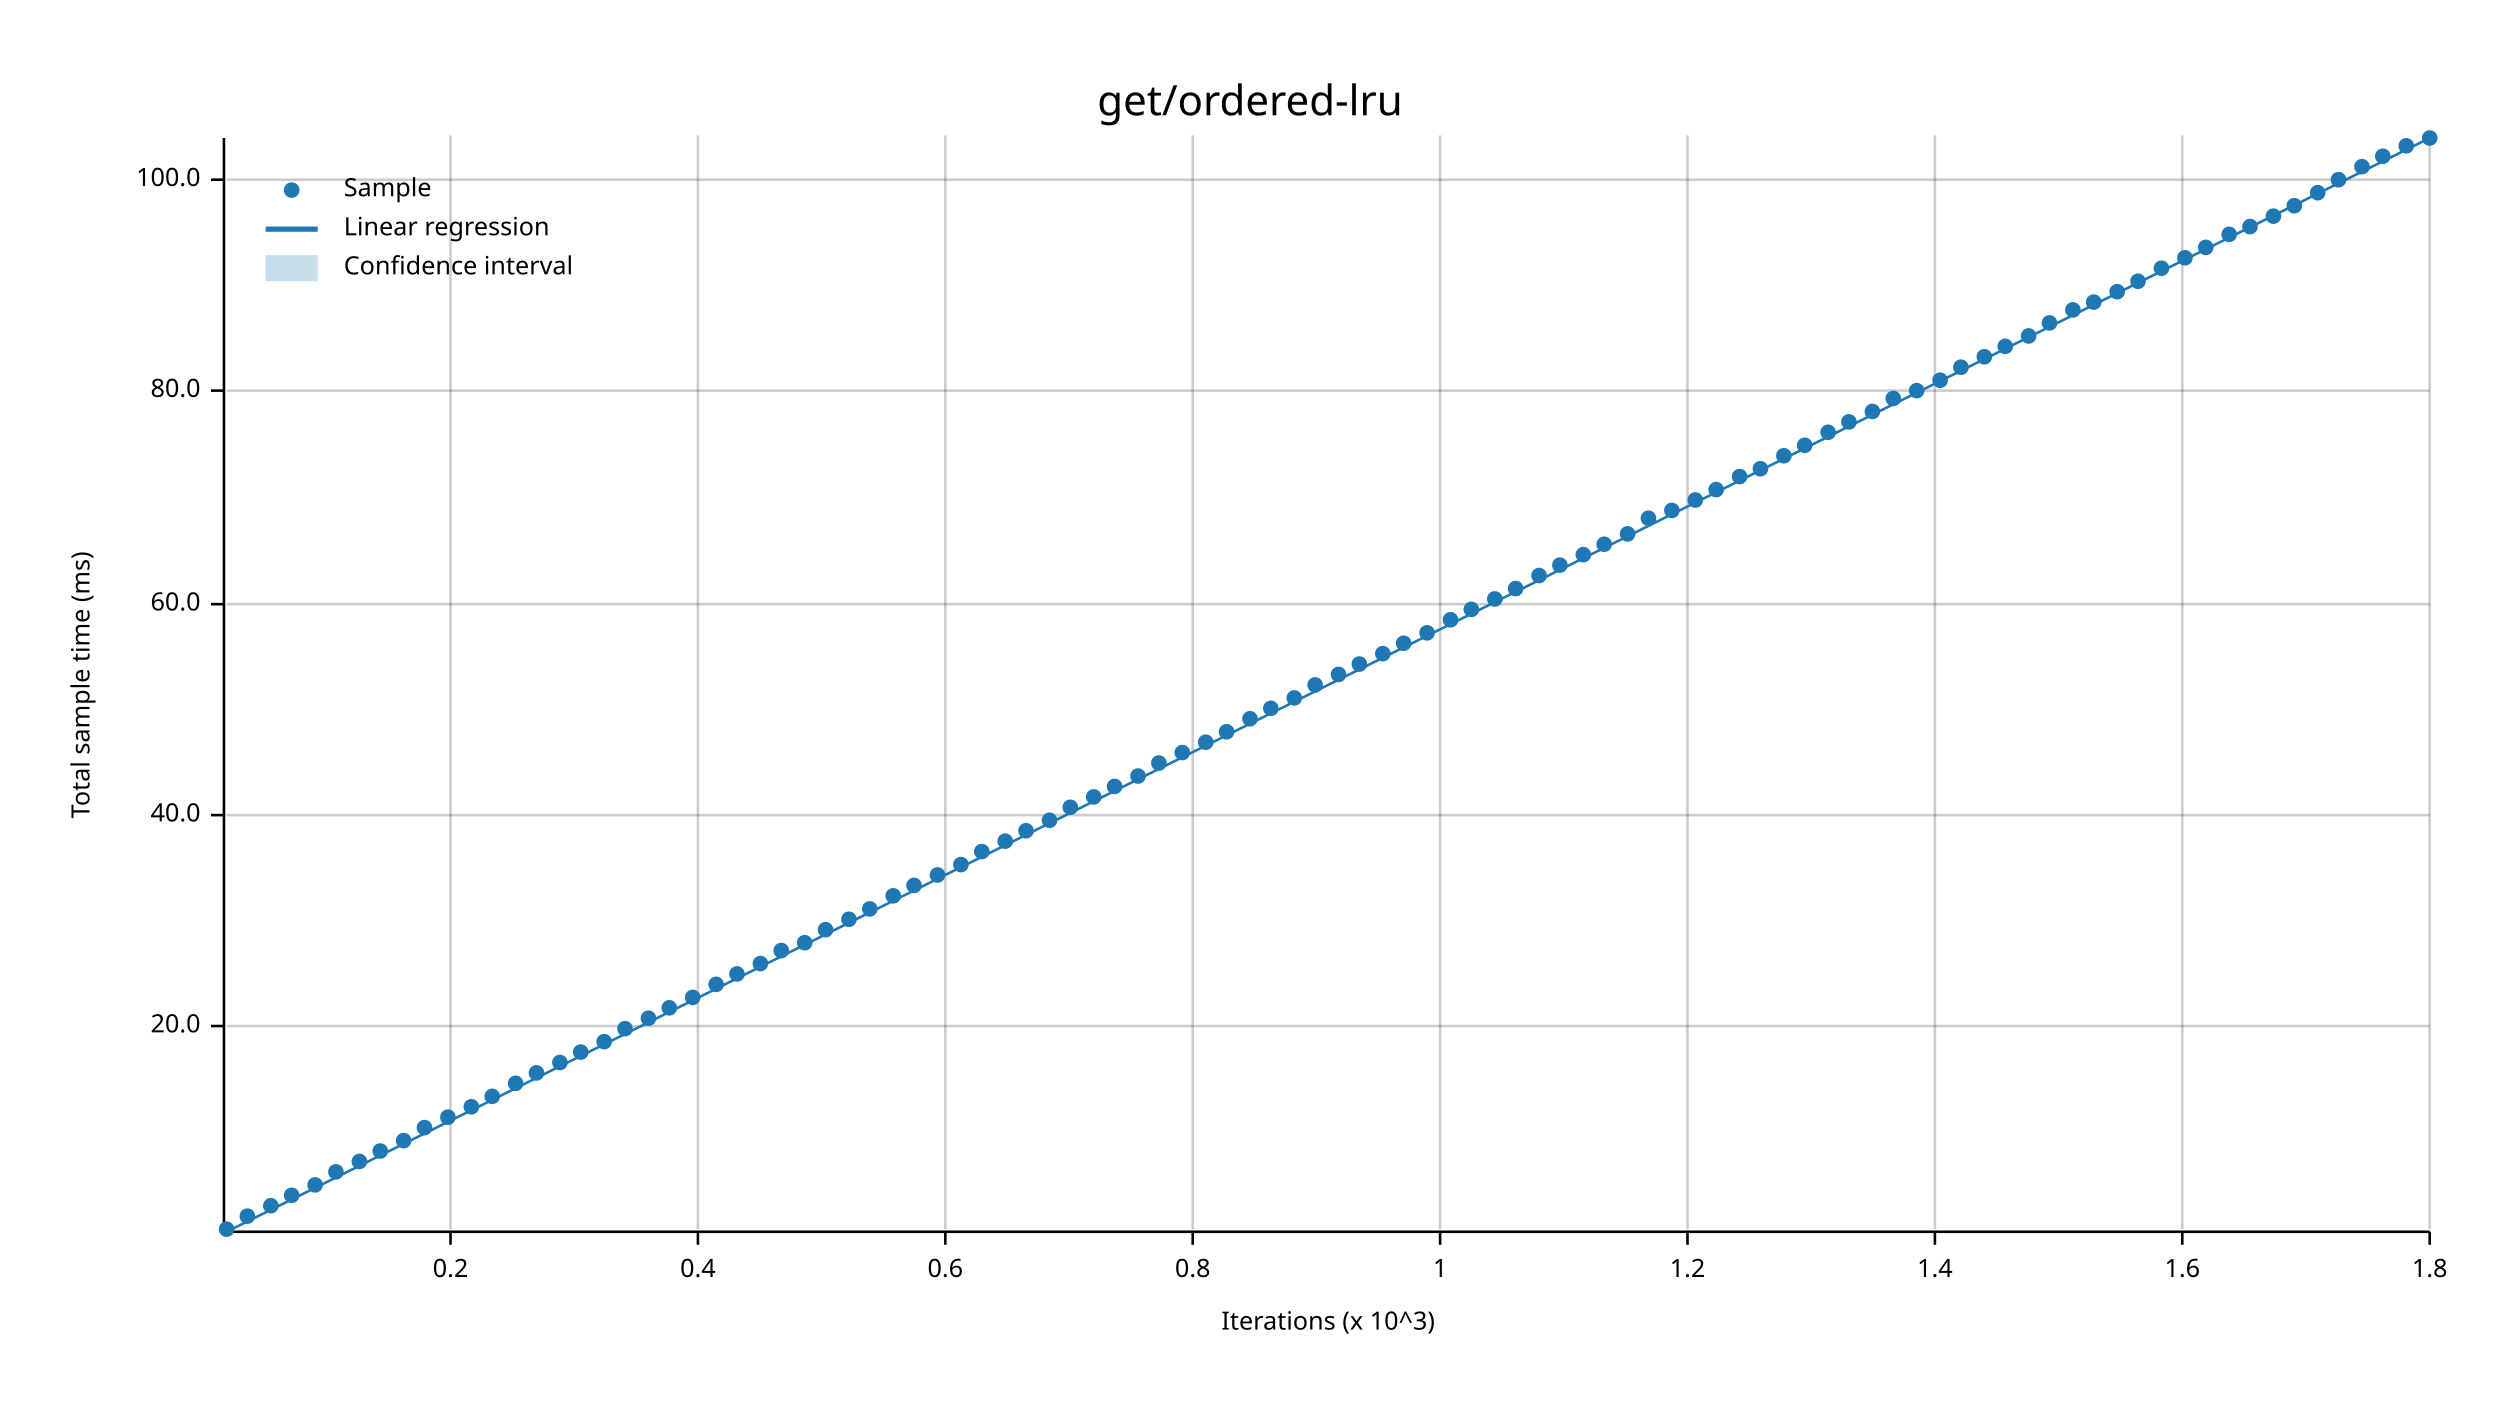
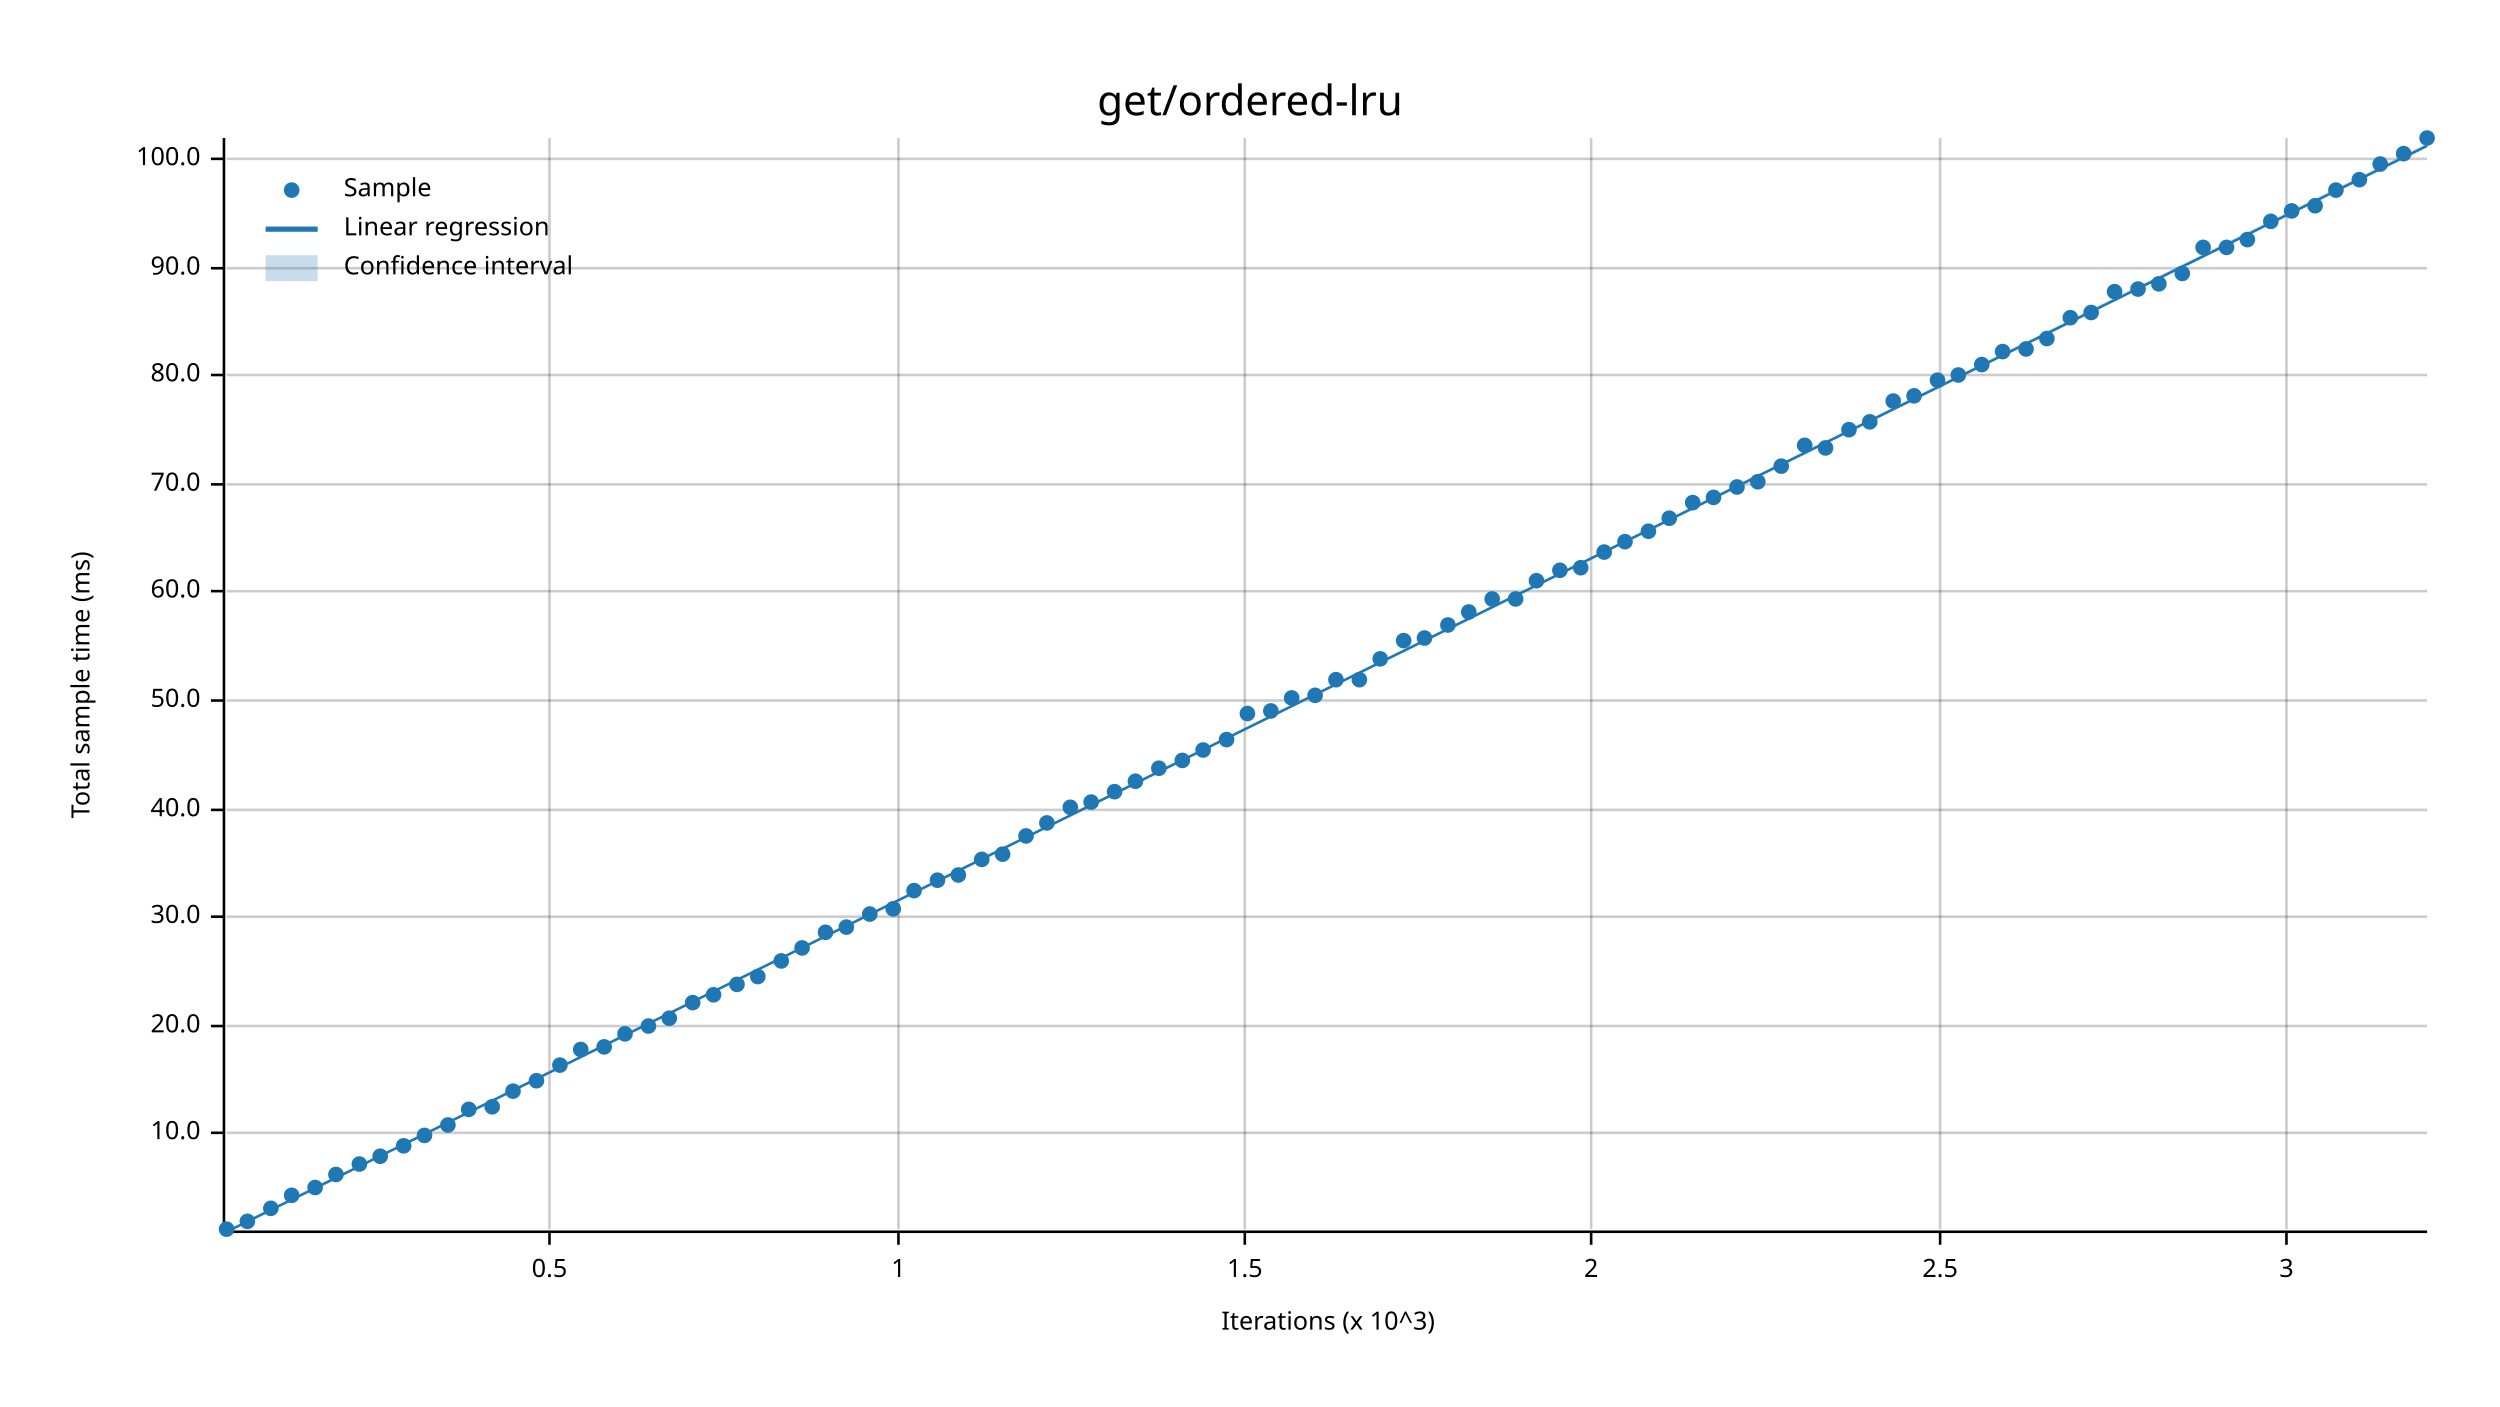
<svg xmlns="http://www.w3.org/2000/svg" width="960" height="540" viewBox="0 0 960 540">
  <text x="480" y="32" dy="0.76em" text-anchor="middle" font-family="sans-serif" font-size="16.129" opacity="1" fill="#000000">
get/ordered-lru
</text>
  <text x="27" y="263" dy="0.76em" text-anchor="middle" font-family="sans-serif" font-size="9.677" opacity="1" fill="#000000" transform="rotate(270, 27, 263)">
Total sample time (ms)
</text>
  <text x="510" y="513" dy="-0.5ex" text-anchor="middle" font-family="sans-serif" font-size="9.677" opacity="1" fill="#000000">
Iterations (x 10^3)
</text>
-   <line opacity="0.2" stroke="#000000" stroke-width="1" x1="173" y1="472" x2="173" y2="52" />
-   <line opacity="0.2" stroke="#000000" stroke-width="1" x1="268" y1="472" x2="268" y2="52" />
-   <line opacity="0.2" stroke="#000000" stroke-width="1" x1="363" y1="472" x2="363" y2="52" />
-   <line opacity="0.2" stroke="#000000" stroke-width="1" x1="458" y1="472" x2="458" y2="52" />
-   <line opacity="0.2" stroke="#000000" stroke-width="1" x1="553" y1="472" x2="553" y2="52" />
-   <line opacity="0.2" stroke="#000000" stroke-width="1" x1="648" y1="472" x2="648" y2="52" />
-   <line opacity="0.2" stroke="#000000" stroke-width="1" x1="743" y1="472" x2="743" y2="52" />
-   <line opacity="0.2" stroke="#000000" stroke-width="1" x1="838" y1="472" x2="838" y2="52" />
-   <line opacity="0.2" stroke="#000000" stroke-width="1" x1="933" y1="472" x2="933" y2="52" />
-   <line opacity="0.2" stroke="#000000" stroke-width="1" x1="87" y1="394" x2="933" y2="394" />
-   <line opacity="0.2" stroke="#000000" stroke-width="1" x1="87" y1="313" x2="933" y2="313" />
-   <line opacity="0.2" stroke="#000000" stroke-width="1" x1="87" y1="232" x2="933" y2="232" />
-   <line opacity="0.2" stroke="#000000" stroke-width="1" x1="87" y1="150" x2="933" y2="150" />
-   <line opacity="0.2" stroke="#000000" stroke-width="1" x1="87" y1="69" x2="933" y2="69" />
-   <polyline fill="none" opacity="1" stroke="#000000" stroke-width="1" points="86,53 86,473 " />
+   <line opacity="0.2" stroke="#000000" stroke-width="1" x1="211" y1="472" x2="211" y2="53" />
+   <line opacity="0.2" stroke="#000000" stroke-width="1" x1="345" y1="472" x2="345" y2="53" />
+   <line opacity="0.2" stroke="#000000" stroke-width="1" x1="478" y1="472" x2="478" y2="53" />
+   <line opacity="0.2" stroke="#000000" stroke-width="1" x1="611" y1="472" x2="611" y2="53" />
+   <line opacity="0.2" stroke="#000000" stroke-width="1" x1="745" y1="472" x2="745" y2="53" />
+   <line opacity="0.2" stroke="#000000" stroke-width="1" x1="878" y1="472" x2="878" y2="53" />
+   <line opacity="0.2" stroke="#000000" stroke-width="1" x1="87" y1="435" x2="932" y2="435" />
+   <line opacity="0.2" stroke="#000000" stroke-width="1" x1="87" y1="394" x2="932" y2="394" />
+   <line opacity="0.2" stroke="#000000" stroke-width="1" x1="87" y1="352" x2="932" y2="352" />
+   <line opacity="0.2" stroke="#000000" stroke-width="1" x1="87" y1="311" x2="932" y2="311" />
+   <line opacity="0.2" stroke="#000000" stroke-width="1" x1="87" y1="269" x2="932" y2="269" />
+   <line opacity="0.2" stroke="#000000" stroke-width="1" x1="87" y1="227" x2="932" y2="227" />
+   <line opacity="0.2" stroke="#000000" stroke-width="1" x1="87" y1="186" x2="932" y2="186" />
+   <line opacity="0.2" stroke="#000000" stroke-width="1" x1="87" y1="144" x2="932" y2="144" />
+   <line opacity="0.2" stroke="#000000" stroke-width="1" x1="87" y1="103" x2="932" y2="103" />
+   <line opacity="0.2" stroke="#000000" stroke-width="1" x1="87" y1="61" x2="932" y2="61" />
+   <polyline fill="none" opacity="1" stroke="#000000" stroke-width="1" points="86,53 86,472 " />
+   <text x="77" y="435" dy="0.5ex" text-anchor="end" font-family="sans-serif" font-size="9.677" opacity="1" fill="#000000">
+ 10.0
+ </text>
+   <polyline fill="none" opacity="1" stroke="#000000" stroke-width="1" points="81,435 86,435 " />
  <text x="77" y="394" dy="0.5ex" text-anchor="end" font-family="sans-serif" font-size="9.677" opacity="1" fill="#000000">
20.0
</text>
  <polyline fill="none" opacity="1" stroke="#000000" stroke-width="1" points="81,394 86,394 " />
-   <text x="77" y="313" dy="0.5ex" text-anchor="end" font-family="sans-serif" font-size="9.677" opacity="1" fill="#000000">
+   <text x="77" y="352" dy="0.5ex" text-anchor="end" font-family="sans-serif" font-size="9.677" opacity="1" fill="#000000">
+ 30.0
+ </text>
+   <polyline fill="none" opacity="1" stroke="#000000" stroke-width="1" points="81,352 86,352 " />
+   <text x="77" y="311" dy="0.5ex" text-anchor="end" font-family="sans-serif" font-size="9.677" opacity="1" fill="#000000">
40.0
</text>
-   <polyline fill="none" opacity="1" stroke="#000000" stroke-width="1" points="81,313 86,313 " />
-   <text x="77" y="232" dy="0.5ex" text-anchor="end" font-family="sans-serif" font-size="9.677" opacity="1" fill="#000000">
+   <polyline fill="none" opacity="1" stroke="#000000" stroke-width="1" points="81,311 86,311 " />
+   <text x="77" y="269" dy="0.5ex" text-anchor="end" font-family="sans-serif" font-size="9.677" opacity="1" fill="#000000">
+ 50.0
+ </text>
+   <polyline fill="none" opacity="1" stroke="#000000" stroke-width="1" points="81,269 86,269 " />
+   <text x="77" y="227" dy="0.5ex" text-anchor="end" font-family="sans-serif" font-size="9.677" opacity="1" fill="#000000">
60.0
</text>
-   <polyline fill="none" opacity="1" stroke="#000000" stroke-width="1" points="81,232 86,232 " />
-   <text x="77" y="150" dy="0.5ex" text-anchor="end" font-family="sans-serif" font-size="9.677" opacity="1" fill="#000000">
+   <polyline fill="none" opacity="1" stroke="#000000" stroke-width="1" points="81,227 86,227 " />
+   <text x="77" y="186" dy="0.5ex" text-anchor="end" font-family="sans-serif" font-size="9.677" opacity="1" fill="#000000">
+ 70.0
+ </text>
+   <polyline fill="none" opacity="1" stroke="#000000" stroke-width="1" points="81,186 86,186 " />
+   <text x="77" y="144" dy="0.5ex" text-anchor="end" font-family="sans-serif" font-size="9.677" opacity="1" fill="#000000">
80.0
</text>
-   <polyline fill="none" opacity="1" stroke="#000000" stroke-width="1" points="81,150 86,150 " />
-   <text x="77" y="69" dy="0.5ex" text-anchor="end" font-family="sans-serif" font-size="9.677" opacity="1" fill="#000000">
+   <polyline fill="none" opacity="1" stroke="#000000" stroke-width="1" points="81,144 86,144 " />
+   <text x="77" y="103" dy="0.5ex" text-anchor="end" font-family="sans-serif" font-size="9.677" opacity="1" fill="#000000">
+ 90.0
+ </text>
+   <polyline fill="none" opacity="1" stroke="#000000" stroke-width="1" points="81,103 86,103 " />
+   <text x="77" y="61" dy="0.5ex" text-anchor="end" font-family="sans-serif" font-size="9.677" opacity="1" fill="#000000">
100.0
</text>
-   <polyline fill="none" opacity="1" stroke="#000000" stroke-width="1" points="81,69 86,69 " />
-   <polyline fill="none" opacity="1" stroke="#000000" stroke-width="1" points="87,473 933,473 " />
-   <text x="173" y="483" dy="0.76em" text-anchor="middle" font-family="sans-serif" font-size="9.677" opacity="1" fill="#000000">
- 0.2
- </text>
-   <polyline fill="none" opacity="1" stroke="#000000" stroke-width="1" points="173,473 173,478 " />
-   <text x="268" y="483" dy="0.76em" text-anchor="middle" font-family="sans-serif" font-size="9.677" opacity="1" fill="#000000">
- 0.4
- </text>
-   <polyline fill="none" opacity="1" stroke="#000000" stroke-width="1" points="268,473 268,478 " />
-   <text x="363" y="483" dy="0.76em" text-anchor="middle" font-family="sans-serif" font-size="9.677" opacity="1" fill="#000000">
- 0.6
- </text>
-   <polyline fill="none" opacity="1" stroke="#000000" stroke-width="1" points="363,473 363,478 " />
-   <text x="458" y="483" dy="0.76em" text-anchor="middle" font-family="sans-serif" font-size="9.677" opacity="1" fill="#000000">
- 0.8
- </text>
-   <polyline fill="none" opacity="1" stroke="#000000" stroke-width="1" points="458,473 458,478 " />
-   <text x="553" y="483" dy="0.76em" text-anchor="middle" font-family="sans-serif" font-size="9.677" opacity="1" fill="#000000">
+   <polyline fill="none" opacity="1" stroke="#000000" stroke-width="1" points="81,61 86,61 " />
+   <polyline fill="none" opacity="1" stroke="#000000" stroke-width="1" points="87,473 932,473 " />
+   <text x="211" y="483" dy="0.76em" text-anchor="middle" font-family="sans-serif" font-size="9.677" opacity="1" fill="#000000">
+ 0.5
+ </text>
+   <polyline fill="none" opacity="1" stroke="#000000" stroke-width="1" points="211,473 211,478 " />
+   <text x="345" y="483" dy="0.76em" text-anchor="middle" font-family="sans-serif" font-size="9.677" opacity="1" fill="#000000">
1
</text>
-   <polyline fill="none" opacity="1" stroke="#000000" stroke-width="1" points="553,473 553,478 " />
-   <text x="648" y="483" dy="0.76em" text-anchor="middle" font-family="sans-serif" font-size="9.677" opacity="1" fill="#000000">
- 1.2
- </text>
-   <polyline fill="none" opacity="1" stroke="#000000" stroke-width="1" points="648,473 648,478 " />
-   <text x="743" y="483" dy="0.76em" text-anchor="middle" font-family="sans-serif" font-size="9.677" opacity="1" fill="#000000">
- 1.4
- </text>
-   <polyline fill="none" opacity="1" stroke="#000000" stroke-width="1" points="743,473 743,478 " />
-   <text x="838" y="483" dy="0.76em" text-anchor="middle" font-family="sans-serif" font-size="9.677" opacity="1" fill="#000000">
- 1.6
- </text>
-   <polyline fill="none" opacity="1" stroke="#000000" stroke-width="1" points="838,473 838,478 " />
-   <text x="933" y="483" dy="0.76em" text-anchor="middle" font-family="sans-serif" font-size="9.677" opacity="1" fill="#000000">
- 1.8
- </text>
-   <polyline fill="none" opacity="1" stroke="#000000" stroke-width="1" points="933,473 933,478 " />
+   <polyline fill="none" opacity="1" stroke="#000000" stroke-width="1" points="345,473 345,478 " />
+   <text x="478" y="483" dy="0.76em" text-anchor="middle" font-family="sans-serif" font-size="9.677" opacity="1" fill="#000000">
+ 1.5
+ </text>
+   <polyline fill="none" opacity="1" stroke="#000000" stroke-width="1" points="478,473 478,478 " />
+   <text x="611" y="483" dy="0.76em" text-anchor="middle" font-family="sans-serif" font-size="9.677" opacity="1" fill="#000000">
+ 2
+ </text>
+   <polyline fill="none" opacity="1" stroke="#000000" stroke-width="1" points="611,473 611,478 " />
+   <text x="745" y="483" dy="0.76em" text-anchor="middle" font-family="sans-serif" font-size="9.677" opacity="1" fill="#000000">
+ 2.5
+ </text>
+   <polyline fill="none" opacity="1" stroke="#000000" stroke-width="1" points="745,473 745,478 " />
+   <text x="878" y="483" dy="0.76em" text-anchor="middle" font-family="sans-serif" font-size="9.677" opacity="1" fill="#000000">
+ 3
+ </text>
+   <polyline fill="none" opacity="1" stroke="#000000" stroke-width="1" points="878,473 878,478 " />
  <circle cx="87" cy="472" r="3" opacity="1" fill="#1F78B4" stroke="none" stroke-width="1" />
-   <circle cx="95" cy="467" r="3" opacity="1" fill="#1F78B4" stroke="none" stroke-width="1" />
-   <circle cx="104" cy="463" r="3" opacity="1" fill="#1F78B4" stroke="none" stroke-width="1" />
+   <circle cx="95" cy="469" r="3" opacity="1" fill="#1F78B4" stroke="none" stroke-width="1" />
+   <circle cx="104" cy="464" r="3" opacity="1" fill="#1F78B4" stroke="none" stroke-width="1" />
  <circle cx="112" cy="459" r="3" opacity="1" fill="#1F78B4" stroke="none" stroke-width="1" />
-   <circle cx="121" cy="455" r="3" opacity="1" fill="#1F78B4" stroke="none" stroke-width="1" />
-   <circle cx="129" cy="450" r="3" opacity="1" fill="#1F78B4" stroke="none" stroke-width="1" />
-   <circle cx="138" cy="446" r="3" opacity="1" fill="#1F78B4" stroke="none" stroke-width="1" />
-   <circle cx="146" cy="442" r="3" opacity="1" fill="#1F78B4" stroke="none" stroke-width="1" />
-   <circle cx="155" cy="438" r="3" opacity="1" fill="#1F78B4" stroke="none" stroke-width="1" />
-   <circle cx="163" cy="433" r="3" opacity="1" fill="#1F78B4" stroke="none" stroke-width="1" />
-   <circle cx="172" cy="429" r="3" opacity="1" fill="#1F78B4" stroke="none" stroke-width="1" />
-   <circle cx="181" cy="425" r="3" opacity="1" fill="#1F78B4" stroke="none" stroke-width="1" />
-   <circle cx="189" cy="421" r="3" opacity="1" fill="#1F78B4" stroke="none" stroke-width="1" />
-   <circle cx="198" cy="416" r="3" opacity="1" fill="#1F78B4" stroke="none" stroke-width="1" />
-   <circle cx="206" cy="412" r="3" opacity="1" fill="#1F78B4" stroke="none" stroke-width="1" />
-   <circle cx="215" cy="408" r="3" opacity="1" fill="#1F78B4" stroke="none" stroke-width="1" />
-   <circle cx="223" cy="404" r="3" opacity="1" fill="#1F78B4" stroke="none" stroke-width="1" />
-   <circle cx="232" cy="400" r="3" opacity="1" fill="#1F78B4" stroke="none" stroke-width="1" />
-   <circle cx="240" cy="395" r="3" opacity="1" fill="#1F78B4" stroke="none" stroke-width="1" />
-   <circle cx="249" cy="391" r="3" opacity="1" fill="#1F78B4" stroke="none" stroke-width="1" />
-   <circle cx="257" cy="387" r="3" opacity="1" fill="#1F78B4" stroke="none" stroke-width="1" />
-   <circle cx="266" cy="383" r="3" opacity="1" fill="#1F78B4" stroke="none" stroke-width="1" />
-   <circle cx="275" cy="378" r="3" opacity="1" fill="#1F78B4" stroke="none" stroke-width="1" />
-   <circle cx="283" cy="374" r="3" opacity="1" fill="#1F78B4" stroke="none" stroke-width="1" />
-   <circle cx="292" cy="370" r="3" opacity="1" fill="#1F78B4" stroke="none" stroke-width="1" />
-   <circle cx="300" cy="365" r="3" opacity="1" fill="#1F78B4" stroke="none" stroke-width="1" />
-   <circle cx="309" cy="362" r="3" opacity="1" fill="#1F78B4" stroke="none" stroke-width="1" />
-   <circle cx="317" cy="357" r="3" opacity="1" fill="#1F78B4" stroke="none" stroke-width="1" />
-   <circle cx="326" cy="353" r="3" opacity="1" fill="#1F78B4" stroke="none" stroke-width="1" />
-   <circle cx="334" cy="349" r="3" opacity="1" fill="#1F78B4" stroke="none" stroke-width="1" />
-   <circle cx="343" cy="344" r="3" opacity="1" fill="#1F78B4" stroke="none" stroke-width="1" />
-   <circle cx="351" cy="340" r="3" opacity="1" fill="#1F78B4" stroke="none" stroke-width="1" />
-   <circle cx="360" cy="336" r="3" opacity="1" fill="#1F78B4" stroke="none" stroke-width="1" />
-   <circle cx="369" cy="332" r="3" opacity="1" fill="#1F78B4" stroke="none" stroke-width="1" />
-   <circle cx="377" cy="327" r="3" opacity="1" fill="#1F78B4" stroke="none" stroke-width="1" />
-   <circle cx="386" cy="323" r="3" opacity="1" fill="#1F78B4" stroke="none" stroke-width="1" />
-   <circle cx="394" cy="319" r="3" opacity="1" fill="#1F78B4" stroke="none" stroke-width="1" />
-   <circle cx="403" cy="315" r="3" opacity="1" fill="#1F78B4" stroke="none" stroke-width="1" />
+   <circle cx="121" cy="456" r="3" opacity="1" fill="#1F78B4" stroke="none" stroke-width="1" />
+   <circle cx="129" cy="451" r="3" opacity="1" fill="#1F78B4" stroke="none" stroke-width="1" />
+   <circle cx="138" cy="447" r="3" opacity="1" fill="#1F78B4" stroke="none" stroke-width="1" />
+   <circle cx="146" cy="444" r="3" opacity="1" fill="#1F78B4" stroke="none" stroke-width="1" />
+   <circle cx="155" cy="440" r="3" opacity="1" fill="#1F78B4" stroke="none" stroke-width="1" />
+   <circle cx="163" cy="436" r="3" opacity="1" fill="#1F78B4" stroke="none" stroke-width="1" />
+   <circle cx="172" cy="432" r="3" opacity="1" fill="#1F78B4" stroke="none" stroke-width="1" />
+   <circle cx="180" cy="426" r="3" opacity="1" fill="#1F78B4" stroke="none" stroke-width="1" />
+   <circle cx="189" cy="425" r="3" opacity="1" fill="#1F78B4" stroke="none" stroke-width="1" />
+   <circle cx="197" cy="419" r="3" opacity="1" fill="#1F78B4" stroke="none" stroke-width="1" />
+   <circle cx="206" cy="415" r="3" opacity="1" fill="#1F78B4" stroke="none" stroke-width="1" />
+   <circle cx="215" cy="409" r="3" opacity="1" fill="#1F78B4" stroke="none" stroke-width="1" />
+   <circle cx="223" cy="403" r="3" opacity="1" fill="#1F78B4" stroke="none" stroke-width="1" />
+   <circle cx="232" cy="402" r="3" opacity="1" fill="#1F78B4" stroke="none" stroke-width="1" />
+   <circle cx="240" cy="397" r="3" opacity="1" fill="#1F78B4" stroke="none" stroke-width="1" />
+   <circle cx="249" cy="394" r="3" opacity="1" fill="#1F78B4" stroke="none" stroke-width="1" />
+   <circle cx="257" cy="391" r="3" opacity="1" fill="#1F78B4" stroke="none" stroke-width="1" />
+   <circle cx="266" cy="385" r="3" opacity="1" fill="#1F78B4" stroke="none" stroke-width="1" />
+   <circle cx="274" cy="382" r="3" opacity="1" fill="#1F78B4" stroke="none" stroke-width="1" />
+   <circle cx="283" cy="378" r="3" opacity="1" fill="#1F78B4" stroke="none" stroke-width="1" />
+   <circle cx="291" cy="375" r="3" opacity="1" fill="#1F78B4" stroke="none" stroke-width="1" />
+   <circle cx="300" cy="369" r="3" opacity="1" fill="#1F78B4" stroke="none" stroke-width="1" />
+   <circle cx="308" cy="364" r="3" opacity="1" fill="#1F78B4" stroke="none" stroke-width="1" />
+   <circle cx="317" cy="358" r="3" opacity="1" fill="#1F78B4" stroke="none" stroke-width="1" />
+   <circle cx="325" cy="356" r="3" opacity="1" fill="#1F78B4" stroke="none" stroke-width="1" />
+   <circle cx="334" cy="351" r="3" opacity="1" fill="#1F78B4" stroke="none" stroke-width="1" />
+   <circle cx="343" cy="349" r="3" opacity="1" fill="#1F78B4" stroke="none" stroke-width="1" />
+   <circle cx="351" cy="342" r="3" opacity="1" fill="#1F78B4" stroke="none" stroke-width="1" />
+   <circle cx="360" cy="338" r="3" opacity="1" fill="#1F78B4" stroke="none" stroke-width="1" />
+   <circle cx="368" cy="336" r="3" opacity="1" fill="#1F78B4" stroke="none" stroke-width="1" />
+   <circle cx="377" cy="330" r="3" opacity="1" fill="#1F78B4" stroke="none" stroke-width="1" />
+   <circle cx="385" cy="328" r="3" opacity="1" fill="#1F78B4" stroke="none" stroke-width="1" />
+   <circle cx="394" cy="321" r="3" opacity="1" fill="#1F78B4" stroke="none" stroke-width="1" />
+   <circle cx="402" cy="316" r="3" opacity="1" fill="#1F78B4" stroke="none" stroke-width="1" />
  <circle cx="411" cy="310" r="3" opacity="1" fill="#1F78B4" stroke="none" stroke-width="1" />
-   <circle cx="420" cy="306" r="3" opacity="1" fill="#1F78B4" stroke="none" stroke-width="1" />
-   <circle cx="428" cy="302" r="3" opacity="1" fill="#1F78B4" stroke="none" stroke-width="1" />
-   <circle cx="437" cy="298" r="3" opacity="1" fill="#1F78B4" stroke="none" stroke-width="1" />
-   <circle cx="445" cy="293" r="3" opacity="1" fill="#1F78B4" stroke="none" stroke-width="1" />
-   <circle cx="454" cy="289" r="3" opacity="1" fill="#1F78B4" stroke="none" stroke-width="1" />
-   <circle cx="463" cy="285" r="3" opacity="1" fill="#1F78B4" stroke="none" stroke-width="1" />
-   <circle cx="471" cy="281" r="3" opacity="1" fill="#1F78B4" stroke="none" stroke-width="1" />
-   <circle cx="480" cy="276" r="3" opacity="1" fill="#1F78B4" stroke="none" stroke-width="1" />
-   <circle cx="488" cy="272" r="3" opacity="1" fill="#1F78B4" stroke="none" stroke-width="1" />
-   <circle cx="497" cy="268" r="3" opacity="1" fill="#1F78B4" stroke="none" stroke-width="1" />
-   <circle cx="505" cy="263" r="3" opacity="1" fill="#1F78B4" stroke="none" stroke-width="1" />
-   <circle cx="514" cy="259" r="3" opacity="1" fill="#1F78B4" stroke="none" stroke-width="1" />
-   <circle cx="522" cy="255" r="3" opacity="1" fill="#1F78B4" stroke="none" stroke-width="1" />
-   <circle cx="531" cy="251" r="3" opacity="1" fill="#1F78B4" stroke="none" stroke-width="1" />
-   <circle cx="539" cy="247" r="3" opacity="1" fill="#1F78B4" stroke="none" stroke-width="1" />
-   <circle cx="548" cy="243" r="3" opacity="1" fill="#1F78B4" stroke="none" stroke-width="1" />
-   <circle cx="557" cy="238" r="3" opacity="1" fill="#1F78B4" stroke="none" stroke-width="1" />
-   <circle cx="565" cy="234" r="3" opacity="1" fill="#1F78B4" stroke="none" stroke-width="1" />
-   <circle cx="574" cy="230" r="3" opacity="1" fill="#1F78B4" stroke="none" stroke-width="1" />
-   <circle cx="582" cy="226" r="3" opacity="1" fill="#1F78B4" stroke="none" stroke-width="1" />
-   <circle cx="591" cy="221" r="3" opacity="1" fill="#1F78B4" stroke="none" stroke-width="1" />
-   <circle cx="599" cy="217" r="3" opacity="1" fill="#1F78B4" stroke="none" stroke-width="1" />
-   <circle cx="608" cy="213" r="3" opacity="1" fill="#1F78B4" stroke="none" stroke-width="1" />
-   <circle cx="616" cy="209" r="3" opacity="1" fill="#1F78B4" stroke="none" stroke-width="1" />
-   <circle cx="625" cy="205" r="3" opacity="1" fill="#1F78B4" stroke="none" stroke-width="1" />
-   <circle cx="633" cy="199" r="3" opacity="1" fill="#1F78B4" stroke="none" stroke-width="1" />
-   <circle cx="642" cy="196" r="3" opacity="1" fill="#1F78B4" stroke="none" stroke-width="1" />
-   <circle cx="651" cy="192" r="3" opacity="1" fill="#1F78B4" stroke="none" stroke-width="1" />
-   <circle cx="659" cy="188" r="3" opacity="1" fill="#1F78B4" stroke="none" stroke-width="1" />
-   <circle cx="668" cy="183" r="3" opacity="1" fill="#1F78B4" stroke="none" stroke-width="1" />
-   <circle cx="676" cy="180" r="3" opacity="1" fill="#1F78B4" stroke="none" stroke-width="1" />
-   <circle cx="685" cy="175" r="3" opacity="1" fill="#1F78B4" stroke="none" stroke-width="1" />
+   <circle cx="419" cy="308" r="3" opacity="1" fill="#1F78B4" stroke="none" stroke-width="1" />
+   <circle cx="428" cy="304" r="3" opacity="1" fill="#1F78B4" stroke="none" stroke-width="1" />
+   <circle cx="436" cy="300" r="3" opacity="1" fill="#1F78B4" stroke="none" stroke-width="1" />
+   <circle cx="445" cy="295" r="3" opacity="1" fill="#1F78B4" stroke="none" stroke-width="1" />
+   <circle cx="454" cy="292" r="3" opacity="1" fill="#1F78B4" stroke="none" stroke-width="1" />
+   <circle cx="462" cy="288" r="3" opacity="1" fill="#1F78B4" stroke="none" stroke-width="1" />
+   <circle cx="471" cy="284" r="3" opacity="1" fill="#1F78B4" stroke="none" stroke-width="1" />
+   <circle cx="479" cy="274" r="3" opacity="1" fill="#1F78B4" stroke="none" stroke-width="1" />
+   <circle cx="488" cy="273" r="3" opacity="1" fill="#1F78B4" stroke="none" stroke-width="1" />
+   <circle cx="496" cy="268" r="3" opacity="1" fill="#1F78B4" stroke="none" stroke-width="1" />
+   <circle cx="505" cy="267" r="3" opacity="1" fill="#1F78B4" stroke="none" stroke-width="1" />
+   <circle cx="513" cy="261" r="3" opacity="1" fill="#1F78B4" stroke="none" stroke-width="1" />
+   <circle cx="522" cy="261" r="3" opacity="1" fill="#1F78B4" stroke="none" stroke-width="1" />
+   <circle cx="530" cy="253" r="3" opacity="1" fill="#1F78B4" stroke="none" stroke-width="1" />
+   <circle cx="539" cy="246" r="3" opacity="1" fill="#1F78B4" stroke="none" stroke-width="1" />
+   <circle cx="547" cy="245" r="3" opacity="1" fill="#1F78B4" stroke="none" stroke-width="1" />
+   <circle cx="556" cy="240" r="3" opacity="1" fill="#1F78B4" stroke="none" stroke-width="1" />
+   <circle cx="564" cy="235" r="3" opacity="1" fill="#1F78B4" stroke="none" stroke-width="1" />
+   <circle cx="573" cy="230" r="3" opacity="1" fill="#1F78B4" stroke="none" stroke-width="1" />
+   <circle cx="582" cy="230" r="3" opacity="1" fill="#1F78B4" stroke="none" stroke-width="1" />
+   <circle cx="590" cy="223" r="3" opacity="1" fill="#1F78B4" stroke="none" stroke-width="1" />
+   <circle cx="599" cy="219" r="3" opacity="1" fill="#1F78B4" stroke="none" stroke-width="1" />
+   <circle cx="607" cy="218" r="3" opacity="1" fill="#1F78B4" stroke="none" stroke-width="1" />
+   <circle cx="616" cy="212" r="3" opacity="1" fill="#1F78B4" stroke="none" stroke-width="1" />
+   <circle cx="624" cy="208" r="3" opacity="1" fill="#1F78B4" stroke="none" stroke-width="1" />
+   <circle cx="633" cy="204" r="3" opacity="1" fill="#1F78B4" stroke="none" stroke-width="1" />
+   <circle cx="641" cy="199" r="3" opacity="1" fill="#1F78B4" stroke="none" stroke-width="1" />
+   <circle cx="650" cy="193" r="3" opacity="1" fill="#1F78B4" stroke="none" stroke-width="1" />
+   <circle cx="658" cy="191" r="3" opacity="1" fill="#1F78B4" stroke="none" stroke-width="1" />
+   <circle cx="667" cy="187" r="3" opacity="1" fill="#1F78B4" stroke="none" stroke-width="1" />
+   <circle cx="675" cy="185" r="3" opacity="1" fill="#1F78B4" stroke="none" stroke-width="1" />
+   <circle cx="684" cy="179" r="3" opacity="1" fill="#1F78B4" stroke="none" stroke-width="1" />
  <circle cx="693" cy="171" r="3" opacity="1" fill="#1F78B4" stroke="none" stroke-width="1" />
-   <circle cx="702" cy="166" r="3" opacity="1" fill="#1F78B4" stroke="none" stroke-width="1" />
-   <circle cx="710" cy="162" r="3" opacity="1" fill="#1F78B4" stroke="none" stroke-width="1" />
-   <circle cx="719" cy="158" r="3" opacity="1" fill="#1F78B4" stroke="none" stroke-width="1" />
-   <circle cx="727" cy="153" r="3" opacity="1" fill="#1F78B4" stroke="none" stroke-width="1" />
-   <circle cx="736" cy="150" r="3" opacity="1" fill="#1F78B4" stroke="none" stroke-width="1" />
-   <circle cx="745" cy="146" r="3" opacity="1" fill="#1F78B4" stroke="none" stroke-width="1" />
-   <circle cx="753" cy="141" r="3" opacity="1" fill="#1F78B4" stroke="none" stroke-width="1" />
-   <circle cx="762" cy="137" r="3" opacity="1" fill="#1F78B4" stroke="none" stroke-width="1" />
-   <circle cx="770" cy="133" r="3" opacity="1" fill="#1F78B4" stroke="none" stroke-width="1" />
-   <circle cx="779" cy="129" r="3" opacity="1" fill="#1F78B4" stroke="none" stroke-width="1" />
-   <circle cx="787" cy="124" r="3" opacity="1" fill="#1F78B4" stroke="none" stroke-width="1" />
-   <circle cx="796" cy="119" r="3" opacity="1" fill="#1F78B4" stroke="none" stroke-width="1" />
-   <circle cx="804" cy="116" r="3" opacity="1" fill="#1F78B4" stroke="none" stroke-width="1" />
-   <circle cx="813" cy="112" r="3" opacity="1" fill="#1F78B4" stroke="none" stroke-width="1" />
-   <circle cx="821" cy="108" r="3" opacity="1" fill="#1F78B4" stroke="none" stroke-width="1" />
-   <circle cx="830" cy="103" r="3" opacity="1" fill="#1F78B4" stroke="none" stroke-width="1" />
-   <circle cx="839" cy="99" r="3" opacity="1" fill="#1F78B4" stroke="none" stroke-width="1" />
-   <circle cx="847" cy="95" r="3" opacity="1" fill="#1F78B4" stroke="none" stroke-width="1" />
-   <circle cx="856" cy="90" r="3" opacity="1" fill="#1F78B4" stroke="none" stroke-width="1" />
-   <circle cx="864" cy="87" r="3" opacity="1" fill="#1F78B4" stroke="none" stroke-width="1" />
-   <circle cx="873" cy="83" r="3" opacity="1" fill="#1F78B4" stroke="none" stroke-width="1" />
-   <circle cx="881" cy="79" r="3" opacity="1" fill="#1F78B4" stroke="none" stroke-width="1" />
-   <circle cx="890" cy="74" r="3" opacity="1" fill="#1F78B4" stroke="none" stroke-width="1" />
-   <circle cx="898" cy="69" r="3" opacity="1" fill="#1F78B4" stroke="none" stroke-width="1" />
-   <circle cx="907" cy="64" r="3" opacity="1" fill="#1F78B4" stroke="none" stroke-width="1" />
-   <circle cx="915" cy="60" r="3" opacity="1" fill="#1F78B4" stroke="none" stroke-width="1" />
-   <circle cx="924" cy="56" r="3" opacity="1" fill="#1F78B4" stroke="none" stroke-width="1" />
-   <circle cx="933" cy="53" r="3" opacity="1" fill="#1F78B4" stroke="none" stroke-width="1" />
-   <polyline fill="none" opacity="1" stroke="#1F78B4" stroke-width="1" points="87,473 933,53 " />
-   <polygon opacity="0.25" fill="#1F78B4" points="87,473 933,53 933,53 " />
+   <circle cx="701" cy="172" r="3" opacity="1" fill="#1F78B4" stroke="none" stroke-width="1" />
+   <circle cx="710" cy="165" r="3" opacity="1" fill="#1F78B4" stroke="none" stroke-width="1" />
+   <circle cx="718" cy="162" r="3" opacity="1" fill="#1F78B4" stroke="none" stroke-width="1" />
+   <circle cx="727" cy="154" r="3" opacity="1" fill="#1F78B4" stroke="none" stroke-width="1" />
+   <circle cx="735" cy="152" r="3" opacity="1" fill="#1F78B4" stroke="none" stroke-width="1" />
+   <circle cx="744" cy="146" r="3" opacity="1" fill="#1F78B4" stroke="none" stroke-width="1" />
+   <circle cx="752" cy="144" r="3" opacity="1" fill="#1F78B4" stroke="none" stroke-width="1" />
+   <circle cx="761" cy="140" r="3" opacity="1" fill="#1F78B4" stroke="none" stroke-width="1" />
+   <circle cx="769" cy="135" r="3" opacity="1" fill="#1F78B4" stroke="none" stroke-width="1" />
+   <circle cx="778" cy="134" r="3" opacity="1" fill="#1F78B4" stroke="none" stroke-width="1" />
+   <circle cx="786" cy="130" r="3" opacity="1" fill="#1F78B4" stroke="none" stroke-width="1" />
+   <circle cx="795" cy="122" r="3" opacity="1" fill="#1F78B4" stroke="none" stroke-width="1" />
+   <circle cx="803" cy="120" r="3" opacity="1" fill="#1F78B4" stroke="none" stroke-width="1" />
+   <circle cx="812" cy="112" r="3" opacity="1" fill="#1F78B4" stroke="none" stroke-width="1" />
+   <circle cx="821" cy="111" r="3" opacity="1" fill="#1F78B4" stroke="none" stroke-width="1" />
+   <circle cx="829" cy="109" r="3" opacity="1" fill="#1F78B4" stroke="none" stroke-width="1" />
+   <circle cx="838" cy="105" r="3" opacity="1" fill="#1F78B4" stroke="none" stroke-width="1" />
+   <circle cx="846" cy="95" r="3" opacity="1" fill="#1F78B4" stroke="none" stroke-width="1" />
+   <circle cx="855" cy="95" r="3" opacity="1" fill="#1F78B4" stroke="none" stroke-width="1" />
+   <circle cx="863" cy="92" r="3" opacity="1" fill="#1F78B4" stroke="none" stroke-width="1" />
+   <circle cx="872" cy="85" r="3" opacity="1" fill="#1F78B4" stroke="none" stroke-width="1" />
+   <circle cx="880" cy="81" r="3" opacity="1" fill="#1F78B4" stroke="none" stroke-width="1" />
+   <circle cx="889" cy="79" r="3" opacity="1" fill="#1F78B4" stroke="none" stroke-width="1" />
+   <circle cx="897" cy="73" r="3" opacity="1" fill="#1F78B4" stroke="none" stroke-width="1" />
+   <circle cx="906" cy="69" r="3" opacity="1" fill="#1F78B4" stroke="none" stroke-width="1" />
+   <circle cx="914" cy="63" r="3" opacity="1" fill="#1F78B4" stroke="none" stroke-width="1" />
+   <circle cx="923" cy="59" r="3" opacity="1" fill="#1F78B4" stroke="none" stroke-width="1" />
+   <circle cx="932" cy="53" r="3" opacity="1" fill="#1F78B4" stroke="none" stroke-width="1" />
+   <polyline fill="none" opacity="1" stroke="#1F78B4" stroke-width="1" points="87,473 932,56 " />
+   <polygon opacity="0.25" fill="#1F78B4" points="87,473 932,56 932,55 " />
  <text x="132" y="68" dy="0.76em" text-anchor="start" font-family="sans-serif" font-size="9.677" opacity="1" fill="#000000">
Sample
</text>
  <text x="132" y="83" dy="0.76em" text-anchor="start" font-family="sans-serif" font-size="9.677" opacity="1" fill="#000000">
Linear regression
</text>
  <text x="132" y="98" dy="0.76em" text-anchor="start" font-family="sans-serif" font-size="9.677" opacity="1" fill="#000000">
Confidence interval
</text>
  <circle cx="112" cy="73" r="3" opacity="1" fill="#1F78B4" stroke="none" stroke-width="1" />
  <polyline fill="none" opacity="1" stroke="#1F78B4" stroke-width="2" points="102,88 122,88 " />
  <rect x="102" y="98" width="20" height="10" opacity="0.25" fill="#1F78B4" stroke="none" />
</svg>
